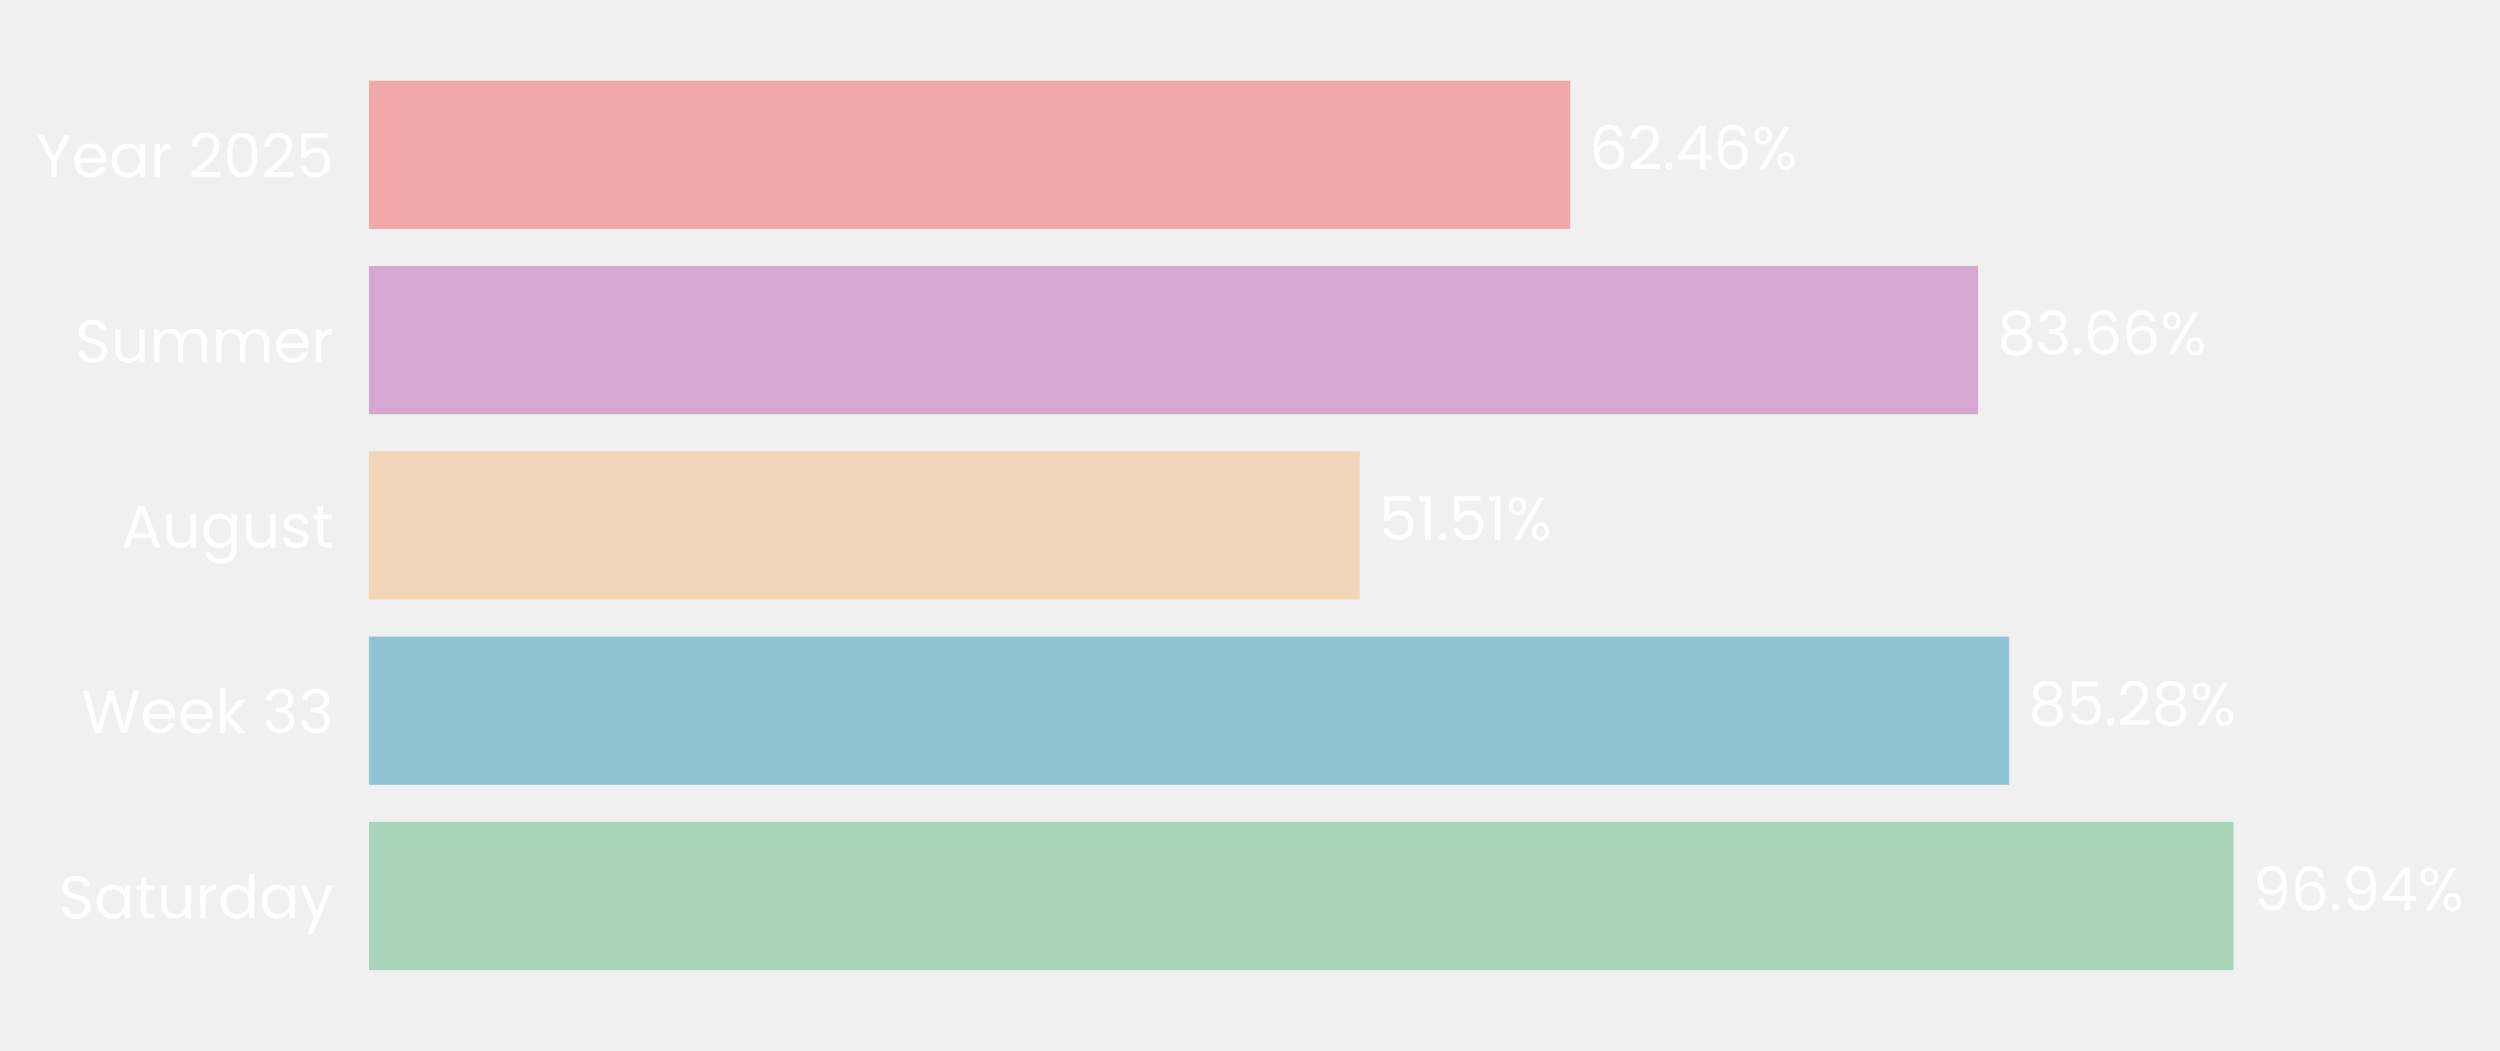
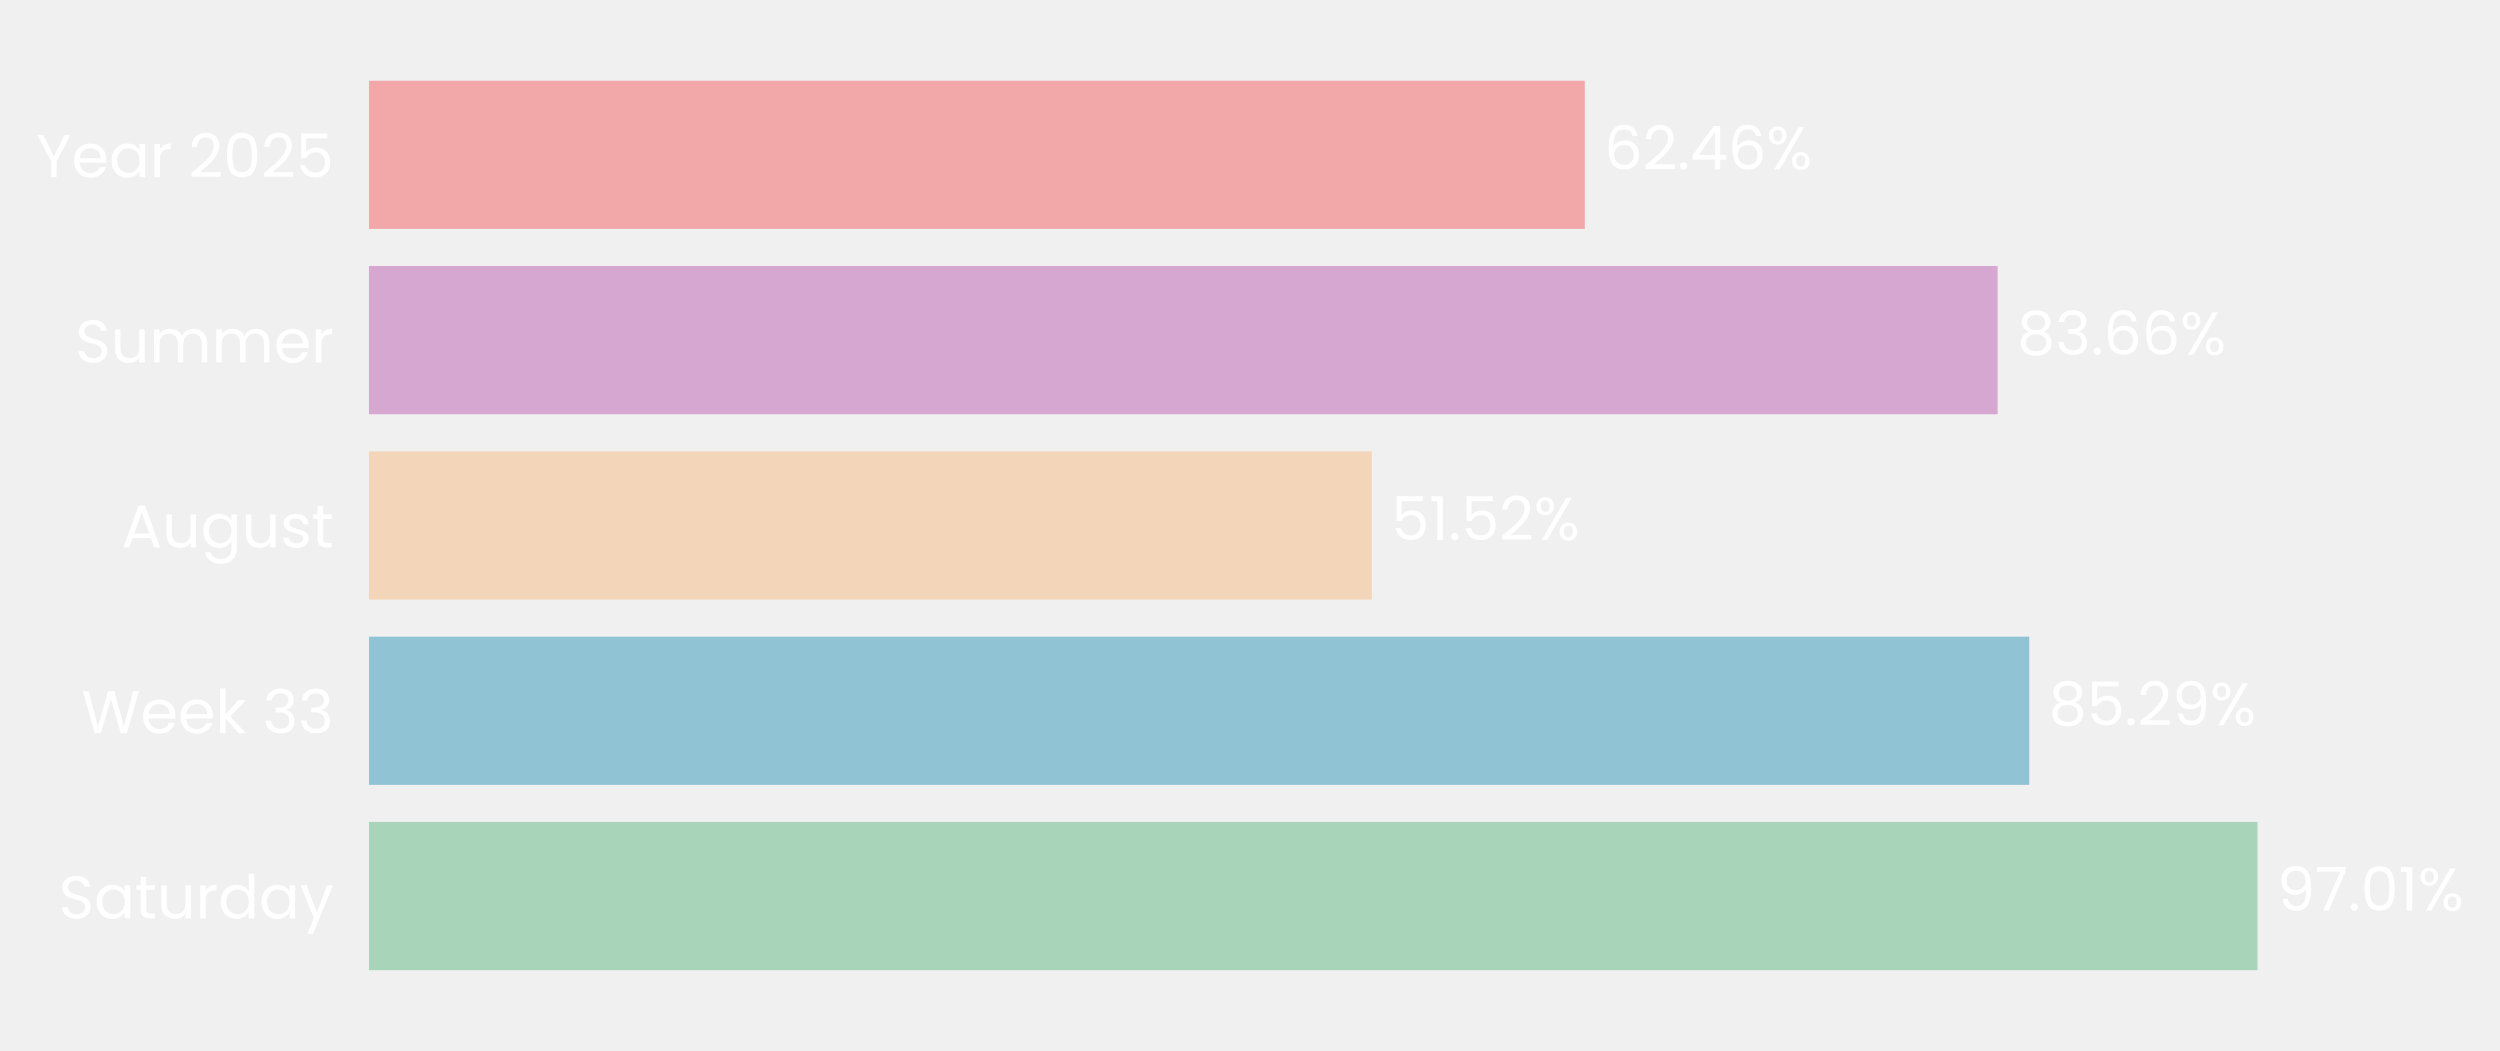
- <svg xmlns="http://www.w3.org/2000/svg" xmlns:xlink="http://www.w3.org/1999/xlink" width="496.752pt" height="208.8pt" viewBox="0 0 496.752 208.8" version="1.1">
+ <svg xmlns="http://www.w3.org/2000/svg" xmlns:xlink="http://www.w3.org/1999/xlink" width="496.713pt" height="208.8pt" viewBox="0 0 496.713 208.8" version="1.1">
  <defs>
    <style type="text/css">*{stroke-linejoin: round; stroke-linecap: butt}</style>
  </defs>
  <g id="figure_1">
    <g id="patch_1">
-       <path d="M 0 208.8  L 496.752 208.8  L 496.752 0  L 0 0  L 0 208.8  z " style="fill: none" />
+       <path d="M 0 208.8  L 496.713 208.8  L 496.713 0  L 0 0  L 0 208.8  z " style="fill: none" />
    </g>
    <g id="axes_1">
      <g id="patch_2">
-         <path d="M 73.311 201.6  L 455.49 201.6  L 455.49 7.2  L 73.311 7.2  L 73.311 201.6  z " style="fill: none" />
+         <path d="M 73.311 201.6  L 460.079 201.6  L 460.079 7.2  L 73.311 7.2  L 73.311 201.6  z " style="fill: none" />
      </g>
      <g id="patch_3">
-         <path d="M 73.311 192.764  L 443.813 192.764  L 443.813 163.309  L 73.311 163.309  z " clip-path="url(#pca48a539cd)" style="fill: #a8d5ba" />
+         <path d="M 73.311 192.764  L 448.53 192.764  L 448.53 163.309  L 73.311 163.309  z " clip-path="url(#pbfe2734343)" style="fill: #a8d5ba" />
      </g>
      <g id="patch_4">
-         <path d="M 73.311 155.945  L 399.225 155.945  L 399.225 126.491  L 73.311 126.491  z " clip-path="url(#pca48a539cd)" style="fill: #90c3d4" />
+         <path d="M 73.311 155.945  L 403.177 155.945  L 403.177 126.491  L 73.311 126.491  z " clip-path="url(#pbfe2734343)" style="fill: #90c3d4" />
      </g>
      <g id="patch_5">
-         <path d="M 73.311 119.127  L 270.188 119.127  L 270.188 89.673  L 73.311 89.673  z " clip-path="url(#pca48a539cd)" style="fill: #f3d6ba" />
+         <path d="M 73.311 119.127  L 272.561 119.127  L 272.561 89.673  L 73.311 89.673  z " clip-path="url(#pbfe2734343)" style="fill: #f3d6ba" />
      </g>
      <g id="patch_6">
-         <path d="M 73.311 82.309  L 393.052 82.309  L 393.052 52.855  L 73.311 52.855  z " clip-path="url(#pca48a539cd)" style="fill: #d6a8d1" />
+         <path d="M 73.311 82.309  L 396.894 82.309  L 396.894 52.855  L 73.311 52.855  z " clip-path="url(#pbfe2734343)" style="fill: #d6a8d1" />
      </g>
      <g id="patch_7">
-         <path d="M 73.311 45.491  L 312.01 45.491  L 312.01 16.036  L 73.311 16.036  z " clip-path="url(#pca48a539cd)" style="fill: #f2a8a8" />
+         <path d="M 73.311 45.491  L 314.877 45.491  L 314.877 16.036  L 73.311 16.036  z " clip-path="url(#pbfe2734343)" style="fill: #f2a8a8" />
      </g>
      <g id="matplotlib.axis_1">
        <g id="ytick_1">
          <g id="text_1">
            <g style="fill: #ffffff" transform="translate(11.65312 182.4764) scale(0.12 -0.12)">
              <defs>
                <path id="Poppins-Regular-53" d="M 1907 -45  Q 1466 -45 1117 112  Q 768 269 569 547  Q 371 826 365 1190  L 986 1190  Q 1018 877 1245 662  Q 1472 448 1907 448  Q 2323 448 2563 656  Q 2803 864 2803 1190  Q 2803 1446 2662 1606  Q 2522 1766 2310 1849  Q 2099 1933 1741 2029  Q 1299 2144 1033 2259  Q 768 2374 579 2620  Q 390 2867 390 3283  Q 390 3648 576 3929  Q 762 4211 1098 4364  Q 1434 4518 1869 4518  Q 2496 4518 2896 4204  Q 3296 3891 3347 3373  L 2707 3373  Q 2675 3629 2438 3824  Q 2202 4019 1811 4019  Q 1446 4019 1216 3830  Q 986 3642 986 3302  Q 986 3059 1123 2905  Q 1261 2752 1462 2672  Q 1664 2592 2029 2490  Q 2470 2368 2739 2249  Q 3008 2131 3200 1884  Q 3392 1638 3392 1216  Q 3392 890 3219 602  Q 3046 314 2707 134  Q 2368 -45 1907 -45  z " transform="scale(0.015625)" />
                <path id="Poppins-Regular-61" d="M 275 1766  Q 275 2304 492 2710  Q 710 3117 1091 3341  Q 1472 3565 1939 3565  Q 2400 3565 2739 3366  Q 3078 3168 3245 2867  L 3245 3507  L 3834 3507  L 3834 0  L 3245 0  L 3245 653  Q 3072 346 2729 144  Q 2387 -58 1933 -58  Q 1466 -58 1088 172  Q 710 403 492 819  Q 275 1235 275 1766  z M 3245 1760  Q 3245 2157 3085 2451  Q 2925 2746 2653 2902  Q 2381 3059 2054 3059  Q 1728 3059 1459 2905  Q 1190 2752 1030 2457  Q 870 2163 870 1766  Q 870 1363 1030 1065  Q 1190 768 1459 611  Q 1728 454 2054 454  Q 2381 454 2653 611  Q 2925 768 3085 1065  Q 3245 1363 3245 1760  z " transform="scale(0.015625)" />
                <path id="Poppins-Regular-74" d="M 1203 3027  L 1203 960  Q 1203 704 1312 598  Q 1421 493 1690 493  L 2118 493  L 2118 0  L 1594 0  Q 1107 0 864 224  Q 621 448 621 960  L 621 3027  L 166 3027  L 166 3507  L 621 3507  L 621 4390  L 1203 4390  L 1203 3507  L 2118 3507  L 2118 3027  L 1203 3027  z " transform="scale(0.015625)" />
                <path id="Poppins-Regular-75" d="M 3603 3507  L 3603 0  L 3021 0  L 3021 518  Q 2854 250 2556 99  Q 2259 -51 1901 -51  Q 1491 -51 1164 118  Q 838 288 649 627  Q 461 966 461 1453  L 461 3507  L 1037 3507  L 1037 1530  Q 1037 1011 1299 732  Q 1562 454 2016 454  Q 2483 454 2752 742  Q 3021 1030 3021 1581  L 3021 3507  L 3603 3507  z " transform="scale(0.015625)" />
                <path id="Poppins-Regular-72" d="M 1075 2938  Q 1229 3238 1513 3404  Q 1798 3571 2208 3571  L 2208 2970  L 2054 2970  Q 1075 2970 1075 1907  L 1075 0  L 493 0  L 493 3507  L 1075 3507  L 1075 2938  z " transform="scale(0.015625)" />
                <path id="Poppins-Regular-64" d="M 275 1766  Q 275 2304 492 2710  Q 710 3117 1091 3341  Q 1472 3565 1946 3565  Q 2355 3565 2707 3376  Q 3059 3187 3245 2880  L 3245 4736  L 3834 4736  L 3834 0  L 3245 0  L 3245 659  Q 3072 346 2733 144  Q 2394 -58 1939 -58  Q 1472 -58 1091 172  Q 710 403 492 819  Q 275 1235 275 1766  z M 3245 1760  Q 3245 2157 3085 2451  Q 2925 2746 2653 2902  Q 2381 3059 2054 3059  Q 1728 3059 1459 2905  Q 1190 2752 1030 2457  Q 870 2163 870 1766  Q 870 1363 1030 1065  Q 1190 768 1459 611  Q 1728 454 2054 454  Q 2381 454 2653 611  Q 2925 768 3085 1065  Q 3245 1363 3245 1760  z " transform="scale(0.015625)" />
                <path id="Poppins-Regular-79" d="M 3514 3507  L 1402 -1651  L 800 -1651  L 1491 38  L 77 3507  L 723 3507  L 1824 666  L 2912 3507  L 3514 3507  z " transform="scale(0.015625)" />
              </defs>
              <use xlink:href="#Poppins-Regular-53" />
              <use xlink:href="#Poppins-Regular-61" transform="translate(58.7 0)" />
              <use xlink:href="#Poppins-Regular-74" transform="translate(126.3 0)" />
              <use xlink:href="#Poppins-Regular-75" transform="translate(162.7 0)" />
              <use xlink:href="#Poppins-Regular-72" transform="translate(226.7 0)" />
              <use xlink:href="#Poppins-Regular-64" transform="translate(264 0)" />
              <use xlink:href="#Poppins-Regular-61" transform="translate(331.5999 0)" />
              <use xlink:href="#Poppins-Regular-79" transform="translate(399.1999 0)" />
            </g>
          </g>
        </g>
        <g id="ytick_2">
          <g id="text_2">
            <g style="fill: #ffffff" transform="translate(16.19813 145.6582) scale(0.12 -0.12)">
              <defs>
                <path id="Poppins-Regular-57" d="M 6099 4461  L 4806 0  L 4154 0  L 3117 3590  L 2042 0  L 1395 -6  L 147 4461  L 768 4461  L 1741 678  L 2816 4461  L 3469 4461  L 4493 691  L 5472 4461  L 6099 4461  z " transform="scale(0.015625)" />
                <path id="Poppins-Regular-65" d="M 3693 1888  Q 3693 1722 3674 1536  L 870 1536  Q 902 1018 1225 726  Q 1549 435 2010 435  Q 2387 435 2640 611  Q 2893 787 2995 1082  L 3622 1082  Q 3482 576 3059 259  Q 2637 -58 2010 -58  Q 1510 -58 1116 166  Q 723 390 499 803  Q 275 1216 275 1760  Q 275 2304 492 2713  Q 710 3123 1104 3344  Q 1498 3565 2010 3565  Q 2509 3565 2893 3347  Q 3277 3130 3485 2749  Q 3693 2368 3693 1888  z M 3091 2010  Q 3091 2342 2944 2582  Q 2797 2822 2544 2947  Q 2291 3072 1984 3072  Q 1542 3072 1232 2790  Q 922 2509 877 2010  L 3091 2010  z " transform="scale(0.015625)" />
                <path id="Poppins-Regular-6b" d="M 2451 0  L 1075 1549  L 1075 0  L 493 0  L 493 4736  L 1075 4736  L 1075 1952  L 2426 3507  L 3238 3507  L 1587 1760  L 3245 0  L 2451 0  z " transform="scale(0.015625)" />
                <path id="Poppins-Regular-20" transform="scale(0.015625)" />
                <path id="Poppins-Regular-33" d="M 384 3462  Q 429 4051 838 4384  Q 1248 4717 1901 4717  Q 2336 4717 2653 4560  Q 2970 4403 3133 4134  Q 3296 3866 3296 3526  Q 3296 3130 3069 2842  Q 2842 2554 2477 2470  L 2477 2438  Q 2893 2336 3136 2035  Q 3379 1734 3379 1248  Q 3379 883 3212 592  Q 3046 301 2713 134  Q 2381 -32 1914 -32  Q 1235 -32 800 323  Q 365 678 314 1331  L 877 1331  Q 922 947 1190 704  Q 1459 461 1907 461  Q 2355 461 2588 694  Q 2822 928 2822 1299  Q 2822 1779 2502 1990  Q 2182 2202 1536 2202  L 1389 2202  L 1389 2688  L 1542 2688  Q 2131 2694 2432 2883  Q 2733 3072 2733 3469  Q 2733 3808 2512 4013  Q 2291 4218 1882 4218  Q 1485 4218 1241 4013  Q 998 3808 954 3462  L 384 3462  z " transform="scale(0.015625)" />
              </defs>
              <use xlink:href="#Poppins-Regular-57" />
              <use xlink:href="#Poppins-Regular-65" transform="translate(97.59999 0)" />
              <use xlink:href="#Poppins-Regular-65" transform="translate(159.6 0)" />
              <use xlink:href="#Poppins-Regular-6b" transform="translate(221.6 0)" />
              <use xlink:href="#Poppins-Regular-20" transform="translate(273.0999 0)" />
              <use xlink:href="#Poppins-Regular-33" transform="translate(299.7999 0)" />
              <use xlink:href="#Poppins-Regular-33" transform="translate(358.6999 0)" />
            </g>
          </g>
        </g>
        <g id="ytick_3">
          <g id="text_3">
            <g style="fill: #ffffff" transform="translate(24.11812 108.78) scale(0.12 -0.12)">
              <defs>
                <path id="Poppins-Regular-41" d="M 3130 992  L 1184 992  L 826 0  L 211 0  L 1824 4435  L 2496 4435  L 4102 0  L 3488 0  L 3130 992  z M 2963 1466  L 2157 3718  L 1350 1466  L 2963 1466  z " transform="scale(0.015625)" />
                <path id="Poppins-Regular-67" d="M 1939 3565  Q 2394 3565 2736 3366  Q 3078 3168 3245 2867  L 3245 3507  L 3834 3507  L 3834 -77  Q 3834 -557 3629 -931  Q 3424 -1306 3043 -1517  Q 2662 -1728 2157 -1728  Q 1466 -1728 1005 -1401  Q 544 -1075 461 -512  L 1037 -512  Q 1133 -832 1433 -1027  Q 1734 -1222 2157 -1222  Q 2637 -1222 2941 -921  Q 3245 -621 3245 -77  L 3245 659  Q 3072 352 2733 147  Q 2394 -58 1939 -58  Q 1472 -58 1091 172  Q 710 403 492 819  Q 275 1235 275 1766  Q 275 2304 492 2710  Q 710 3117 1091 3341  Q 1472 3565 1939 3565  z M 3245 1760  Q 3245 2157 3085 2451  Q 2925 2746 2653 2902  Q 2381 3059 2054 3059  Q 1728 3059 1459 2905  Q 1190 2752 1030 2457  Q 870 2163 870 1766  Q 870 1363 1030 1065  Q 1190 768 1459 611  Q 1728 454 2054 454  Q 2381 454 2653 611  Q 2925 768 3085 1065  Q 3245 1363 3245 1760  z " transform="scale(0.015625)" />
                <path id="Poppins-Regular-73" d="M 1734 -58  Q 1331 -58 1011 80  Q 691 218 505 464  Q 320 710 301 1030  L 902 1030  Q 928 768 1149 601  Q 1370 435 1728 435  Q 2061 435 2253 582  Q 2445 730 2445 954  Q 2445 1184 2240 1296  Q 2035 1408 1606 1517  Q 1216 1619 969 1724  Q 723 1830 547 2038  Q 371 2246 371 2586  Q 371 2854 531 3078  Q 691 3302 985 3433  Q 1280 3565 1658 3565  Q 2240 3565 2598 3270  Q 2957 2976 2982 2464  L 2400 2464  Q 2381 2739 2179 2905  Q 1978 3072 1638 3072  Q 1325 3072 1139 2937  Q 954 2803 954 2586  Q 954 2413 1066 2301  Q 1178 2189 1347 2121  Q 1517 2054 1818 1971  Q 2195 1869 2432 1769  Q 2669 1670 2838 1472  Q 3008 1274 3014 954  Q 3014 666 2854 435  Q 2694 205 2403 73  Q 2112 -58 1734 -58  z " transform="scale(0.015625)" />
              </defs>
              <use xlink:href="#Poppins-Regular-41" />
              <use xlink:href="#Poppins-Regular-75" transform="translate(67.39999 0)" />
              <use xlink:href="#Poppins-Regular-67" transform="translate(131.4 0)" />
              <use xlink:href="#Poppins-Regular-75" transform="translate(199 0)" />
              <use xlink:href="#Poppins-Regular-73" transform="translate(263 0)" />
              <use xlink:href="#Poppins-Regular-74" transform="translate(315.2 0)" />
            </g>
          </g>
        </g>
        <g id="ytick_4">
          <g id="text_4">
            <g style="fill: #ffffff" transform="translate(14.95125 72.02182) scale(0.12 -0.12)">
              <defs>
                <path id="Poppins-Regular-6d" d="M 4710 3571  Q 5120 3571 5440 3401  Q 5760 3232 5945 2893  Q 6131 2554 6131 2067  L 6131 0  L 5555 0  L 5555 1984  Q 5555 2509 5296 2787  Q 5037 3066 4595 3066  Q 4141 3066 3872 2774  Q 3603 2483 3603 1933  L 3603 0  L 3027 0  L 3027 1984  Q 3027 2509 2768 2787  Q 2509 3066 2067 3066  Q 1613 3066 1344 2774  Q 1075 2483 1075 1933  L 1075 0  L 493 0  L 493 3507  L 1075 3507  L 1075 3002  Q 1248 3277 1539 3424  Q 1830 3571 2182 3571  Q 2624 3571 2963 3372  Q 3302 3174 3469 2790  Q 3616 3162 3955 3366  Q 4294 3571 4710 3571  z " transform="scale(0.015625)" />
              </defs>
              <use xlink:href="#Poppins-Regular-53" />
              <use xlink:href="#Poppins-Regular-75" transform="translate(58.7 0)" />
              <use xlink:href="#Poppins-Regular-6d" transform="translate(122.7 0)" />
              <use xlink:href="#Poppins-Regular-6d" transform="translate(225.7 0)" />
              <use xlink:href="#Poppins-Regular-65" transform="translate(328.7 0)" />
              <use xlink:href="#Poppins-Regular-72" transform="translate(390.6999 0)" />
            </g>
          </g>
        </g>
        <g id="ytick_5">
          <g id="text_5">
            <g style="fill: #ffffff" transform="translate(7.2 35.20364) scale(0.12 -0.12)">
              <defs>
                <path id="Poppins-Regular-59" d="M 3616 4461  L 2163 1683  L 2163 0  L 1581 0  L 1581 1683  L 122 4461  L 768 4461  L 1869 2202  L 2970 4461  L 3616 4461  z " transform="scale(0.015625)" />
                <path id="Poppins-Regular-32" d="M 326 467  Q 1139 1120 1600 1539  Q 2061 1958 2377 2416  Q 2694 2874 2694 3315  Q 2694 3731 2492 3971  Q 2291 4211 1843 4211  Q 1408 4211 1168 3939  Q 928 3667 909 3213  L 346 3213  Q 371 3930 780 4320  Q 1190 4710 1837 4710  Q 2496 4710 2883 4345  Q 3270 3981 3270 3341  Q 3270 2810 2953 2307  Q 2637 1805 2233 1424  Q 1830 1043 1203 538  L 3405 538  L 3405 51  L 326 51  L 326 467  z " transform="scale(0.015625)" />
                <path id="Poppins-Regular-30" d="M 397 2362  Q 397 3462 755 4080  Q 1114 4698 2010 4698  Q 2899 4698 3257 4080  Q 3616 3462 3616 2362  Q 3616 1242 3257 621  Q 2899 0 2010 0  Q 1114 0 755 621  Q 397 1242 397 2362  z M 3040 2362  Q 3040 2918 2966 3305  Q 2893 3693 2665 3929  Q 2438 4166 2010 4166  Q 1574 4166 1347 3929  Q 1120 3693 1046 3305  Q 973 2918 973 2362  Q 973 1786 1046 1395  Q 1120 1005 1347 768  Q 1574 531 2010 531  Q 2438 531 2665 768  Q 2893 1005 2966 1395  Q 3040 1786 3040 2362  z " transform="scale(0.015625)" />
                <path id="Poppins-Regular-35" d="M 3347 4122  L 1101 4122  L 1101 2662  Q 1248 2867 1536 2998  Q 1824 3130 2157 3130  Q 2688 3130 3021 2909  Q 3354 2688 3498 2339  Q 3642 1990 3642 1600  Q 3642 1139 3469 774  Q 3296 410 2941 198  Q 2586 -13 2061 -13  Q 1389 -13 973 332  Q 557 678 467 1254  L 1037 1254  Q 1120 890 1389 685  Q 1658 480 2067 480  Q 2573 480 2829 784  Q 3085 1088 3085 1587  Q 3085 2086 2829 2358  Q 2573 2630 2074 2630  Q 1734 2630 1481 2467  Q 1229 2304 1114 2022  L 563 2022  L 563 4634  L 3347 4634  L 3347 4122  z " transform="scale(0.015625)" />
              </defs>
              <use xlink:href="#Poppins-Regular-59" />
              <use xlink:href="#Poppins-Regular-65" transform="translate(58.39999 0)" />
              <use xlink:href="#Poppins-Regular-61" transform="translate(120.4 0)" />
              <use xlink:href="#Poppins-Regular-72" transform="translate(188 0)" />
              <use xlink:href="#Poppins-Regular-20" transform="translate(225.3 0)" />
              <use xlink:href="#Poppins-Regular-32" transform="translate(252 0)" />
              <use xlink:href="#Poppins-Regular-30" transform="translate(309.4999 0)" />
              <use xlink:href="#Poppins-Regular-32" transform="translate(372.2999 0)" />
              <use xlink:href="#Poppins-Regular-35" transform="translate(429.7999 0)" />
            </g>
          </g>
        </g>
      </g>
      <g id="text_6">
-         <g style="fill: #ffffff" transform="translate(447.6343 180.9164) scale(0.12 -0.12)">
+         <g style="fill: #ffffff" transform="translate(452.3974 180.9164) scale(0.12 -0.12)">
          <defs>
            <path id="Poppins-Regular-39" d="M 1146 1242  Q 1210 877 1443 678  Q 1677 480 2074 480  Q 2605 480 2857 896  Q 3110 1312 3098 2298  Q 2963 2010 2649 1846  Q 2336 1683 1952 1683  Q 1523 1683 1187 1859  Q 851 2035 659 2374  Q 467 2714 467 3194  Q 467 3878 864 4297  Q 1261 4717 1990 4717  Q 2886 4717 3248 4134  Q 3610 3552 3610 2400  Q 3610 1594 3466 1069  Q 3322 544 2979 269  Q 2637 -6 2042 -6  Q 1389 -6 1024 346  Q 659 698 608 1242  L 1146 1242  z M 2048 2176  Q 2477 2176 2752 2441  Q 3027 2707 3027 3162  Q 3027 3642 2758 3936  Q 2490 4230 2003 4230  Q 1555 4230 1289 3948  Q 1024 3667 1024 3206  Q 1024 2739 1286 2457  Q 1549 2176 2048 2176  z " transform="scale(0.015625)" />
-             <path id="Poppins-Regular-36" d="M 2976 3526  Q 2835 4237 2099 4237  Q 1530 4237 1248 3798  Q 966 3360 973 2355  Q 1120 2688 1462 2877  Q 1805 3066 2227 3066  Q 2886 3066 3280 2656  Q 3674 2246 3674 1523  Q 3674 1088 3504 742  Q 3334 397 2992 192  Q 2650 -13 2163 -13  Q 1504 -13 1133 281  Q 762 576 614 1094  Q 467 1613 467 2374  Q 467 4723 2106 4723  Q 2733 4723 3091 4384  Q 3450 4045 3514 3526  L 2976 3526  z M 2106 2573  Q 1830 2573 1587 2461  Q 1344 2349 1193 2121  Q 1043 1894 1043 1568  Q 1043 1082 1324 778  Q 1606 474 2131 474  Q 2579 474 2844 752  Q 3110 1030 3110 1504  Q 3110 2003 2854 2288  Q 2598 2573 2106 2573  z " transform="scale(0.015625)" />
+             <path id="Poppins-Regular-37" d="M 3245 4173  L 1466 0  L 877 0  L 2682 4115  L 211 4115  L 211 4614  L 3245 4614  L 3245 4173  z " transform="scale(0.015625)" />
            <path id="Poppins-Regular-2e" d="M 678 -38  Q 512 -38 397 77  Q 282 192 282 358  Q 282 525 397 640  Q 512 755 678 755  Q 838 755 950 640  Q 1062 525 1062 358  Q 1062 192 950 77  Q 838 -38 678 -38  z " transform="scale(0.015625)" />
-             <path id="Poppins-Regular-34" d="M 256 1030  L 256 1472  L 2502 4582  L 3200 4582  L 3200 1536  L 3840 1536  L 3840 1030  L 3200 1030  L 3200 0  L 2624 0  L 2624 1030  L 256 1030  z M 2650 3974  L 928 1536  L 2650 1536  L 2650 3974  z " transform="scale(0.015625)" />
+             <path id="Poppins-Regular-31" d="M 243 4096  L 243 4627  L 1446 4627  L 1446 0  L 858 0  L 858 4096  L 243 4096  z " transform="scale(0.015625)" />
            <path id="Poppins-Regular-25" d="M 269 3584  Q 269 4019 531 4278  Q 794 4538 1203 4538  Q 1613 4538 1875 4278  Q 2138 4019 2138 3584  Q 2138 3142 1875 2883  Q 1613 2624 1203 2624  Q 794 2624 531 2883  Q 269 3142 269 3584  z M 4006 4467  L 1414 0  L 838 0  L 3430 4467  L 4006 4467  z M 1203 4179  Q 986 4179 861 4028  Q 736 3878 736 3584  Q 736 3290 861 3136  Q 986 2982 1203 2982  Q 1421 2982 1549 3139  Q 1677 3296 1677 3584  Q 1677 3878 1549 4028  Q 1421 4179 1203 4179  z M 2720 883  Q 2720 1325 2982 1584  Q 3245 1843 3654 1843  Q 4064 1843 4323 1584  Q 4582 1325 4582 883  Q 4582 448 4323 185  Q 4064 -77 3654 -77  Q 3245 -77 2982 182  Q 2720 442 2720 883  z M 3648 1478  Q 3430 1478 3302 1328  Q 3174 1178 3174 883  Q 3174 595 3302 444  Q 3430 294 3648 294  Q 3866 294 3994 444  Q 4122 595 4122 883  Q 4122 1178 3994 1328  Q 3866 1478 3648 1478  z " transform="scale(0.015625)" />
          </defs>
          <use xlink:href="#Poppins-Regular-39" />
-           <use xlink:href="#Poppins-Regular-36" transform="translate(62.99999 0)" />
-           <use xlink:href="#Poppins-Regular-2e" transform="translate(126.5 0)" />
-           <use xlink:href="#Poppins-Regular-39" transform="translate(147.5 0)" />
-           <use xlink:href="#Poppins-Regular-34" transform="translate(210.4999 0)" />
-           <use xlink:href="#Poppins-Regular-25" transform="translate(273.3999 0)" />
+           <use xlink:href="#Poppins-Regular-37" transform="translate(62.99999 0)" />
+           <use xlink:href="#Poppins-Regular-2e" transform="translate(117.6 0)" />
+           <use xlink:href="#Poppins-Regular-30" transform="translate(138.6 0)" />
+           <use xlink:href="#Poppins-Regular-31" transform="translate(201.3999 0)" />
+           <use xlink:href="#Poppins-Regular-25" transform="translate(233.3999 0)" />
        </g>
      </g>
      <g id="text_7">
-         <g style="fill: #ffffff" transform="translate(403.0468 144.0982) scale(0.12 -0.12)">
+         <g style="fill: #ffffff" transform="translate(407.0442 144.0982) scale(0.12 -0.12)">
          <defs>
            <path id="Poppins-Regular-38" d="M 1242 2406  Q 883 2547 691 2816  Q 499 3085 499 3469  Q 499 3814 672 4092  Q 845 4371 1187 4534  Q 1530 4698 2016 4698  Q 2502 4698 2844 4534  Q 3187 4371 3363 4092  Q 3539 3814 3539 3469  Q 3539 3098 3340 2819  Q 3142 2541 2797 2406  Q 3194 2285 3427 1981  Q 3661 1677 3661 1248  Q 3661 832 3456 521  Q 3251 211 2876 41  Q 2502 -128 2016 -128  Q 1530 -128 1162 41  Q 794 211 589 521  Q 384 832 384 1248  Q 384 1677 614 1984  Q 845 2291 1242 2406  z M 2976 3398  Q 2976 3789 2720 4000  Q 2464 4211 2016 4211  Q 1574 4211 1318 4000  Q 1062 3789 1062 3392  Q 1062 3034 1328 2816  Q 1594 2598 2016 2598  Q 2445 2598 2710 2819  Q 2976 3040 2976 3398  z M 2016 2150  Q 1542 2150 1241 1929  Q 941 1709 941 1267  Q 941 858 1232 608  Q 1523 358 2016 358  Q 2509 358 2797 608  Q 3085 858 3085 1267  Q 3085 1696 2790 1923  Q 2496 2150 2016 2150  z " transform="scale(0.015625)" />
          </defs>
          <use xlink:href="#Poppins-Regular-38" />
          <use xlink:href="#Poppins-Regular-35" transform="translate(63.09999 0)" />
          <use xlink:href="#Poppins-Regular-2e" transform="translate(125.9 0)" />
          <use xlink:href="#Poppins-Regular-32" transform="translate(146.9 0)" />
-           <use xlink:href="#Poppins-Regular-38" transform="translate(204.3999 0)" />
-           <use xlink:href="#Poppins-Regular-25" transform="translate(267.4999 0)" />
+           <use xlink:href="#Poppins-Regular-39" transform="translate(204.3999 0)" />
+           <use xlink:href="#Poppins-Regular-25" transform="translate(267.3999 0)" />
        </g>
      </g>
      <g id="text_8">
-         <g style="fill: #ffffff" transform="translate(274.01 107.28) scale(0.12 -0.12)">
-           <defs>
-             <path id="Poppins-Regular-31" d="M 243 4096  L 243 4627  L 1446 4627  L 1446 0  L 858 0  L 858 4096  L 243 4096  z " transform="scale(0.015625)" />
-           </defs>
+         <g style="fill: #ffffff" transform="translate(276.4284 107.28) scale(0.12 -0.12)">
          <use xlink:href="#Poppins-Regular-35" />
          <use xlink:href="#Poppins-Regular-31" transform="translate(62.79999 0)" />
          <use xlink:href="#Poppins-Regular-2e" transform="translate(94.79997 0)" />
          <use xlink:href="#Poppins-Regular-35" transform="translate(115.8 0)" />
-           <use xlink:href="#Poppins-Regular-31" transform="translate(178.5999 0)" />
-           <use xlink:href="#Poppins-Regular-25" transform="translate(210.5999 0)" />
+           <use xlink:href="#Poppins-Regular-32" transform="translate(178.5999 0)" />
+           <use xlink:href="#Poppins-Regular-25" transform="translate(236.0999 0)" />
        </g>
      </g>
      <g id="text_9">
-         <g style="fill: #ffffff" transform="translate(396.8733 70.46182) scale(0.12 -0.12)">
+         <g style="fill: #ffffff" transform="translate(400.7612 70.46182) scale(0.12 -0.12)">
+           <defs>
+             <path id="Poppins-Regular-36" d="M 2976 3526  Q 2835 4237 2099 4237  Q 1530 4237 1248 3798  Q 966 3360 973 2355  Q 1120 2688 1462 2877  Q 1805 3066 2227 3066  Q 2886 3066 3280 2656  Q 3674 2246 3674 1523  Q 3674 1088 3504 742  Q 3334 397 2992 192  Q 2650 -13 2163 -13  Q 1504 -13 1133 281  Q 762 576 614 1094  Q 467 1613 467 2374  Q 467 4723 2106 4723  Q 2733 4723 3091 4384  Q 3450 4045 3514 3526  L 2976 3526  z M 2106 2573  Q 1830 2573 1587 2461  Q 1344 2349 1193 2121  Q 1043 1894 1043 1568  Q 1043 1082 1324 778  Q 1606 474 2131 474  Q 2579 474 2844 752  Q 3110 1030 3110 1504  Q 3110 2003 2854 2288  Q 2598 2573 2106 2573  z " transform="scale(0.015625)" />
+           </defs>
          <use xlink:href="#Poppins-Regular-38" />
          <use xlink:href="#Poppins-Regular-33" transform="translate(63.09999 0)" />
          <use xlink:href="#Poppins-Regular-2e" transform="translate(122 0)" />
          <use xlink:href="#Poppins-Regular-36" transform="translate(143 0)" />
          <use xlink:href="#Poppins-Regular-36" transform="translate(206.5 0)" />
          <use xlink:href="#Poppins-Regular-25" transform="translate(269.9999 0)" />
        </g>
      </g>
      <g id="text_10">
-         <g style="fill: #ffffff" transform="translate(315.832 33.64364) scale(0.12 -0.12)">
+         <g style="fill: #ffffff" transform="translate(318.7447 33.64364) scale(0.12 -0.12)">
+           <defs>
+             <path id="Poppins-Regular-34" d="M 256 1030  L 256 1472  L 2502 4582  L 3200 4582  L 3200 1536  L 3840 1536  L 3840 1030  L 3200 1030  L 3200 0  L 2624 0  L 2624 1030  L 256 1030  z M 2650 3974  L 928 1536  L 2650 1536  L 2650 3974  z " transform="scale(0.015625)" />
+           </defs>
          <use xlink:href="#Poppins-Regular-36" />
          <use xlink:href="#Poppins-Regular-32" transform="translate(63.49999 0)" />
          <use xlink:href="#Poppins-Regular-2e" transform="translate(121 0)" />
          <use xlink:href="#Poppins-Regular-34" transform="translate(142 0)" />
          <use xlink:href="#Poppins-Regular-36" transform="translate(204.8999 0)" />
          <use xlink:href="#Poppins-Regular-25" transform="translate(268.3999 0)" />
        </g>
      </g>
    </g>
  </g>
  <defs>
-     <clipPath id="pca48a539cd">
-       <rect x="73.311" y="7.2" width="382.179" height="194.4" />
+     <clipPath id="pbfe2734343">
+       <rect x="73.311" y="7.2" width="386.768" height="194.4" />
    </clipPath>
  </defs>
</svg>
